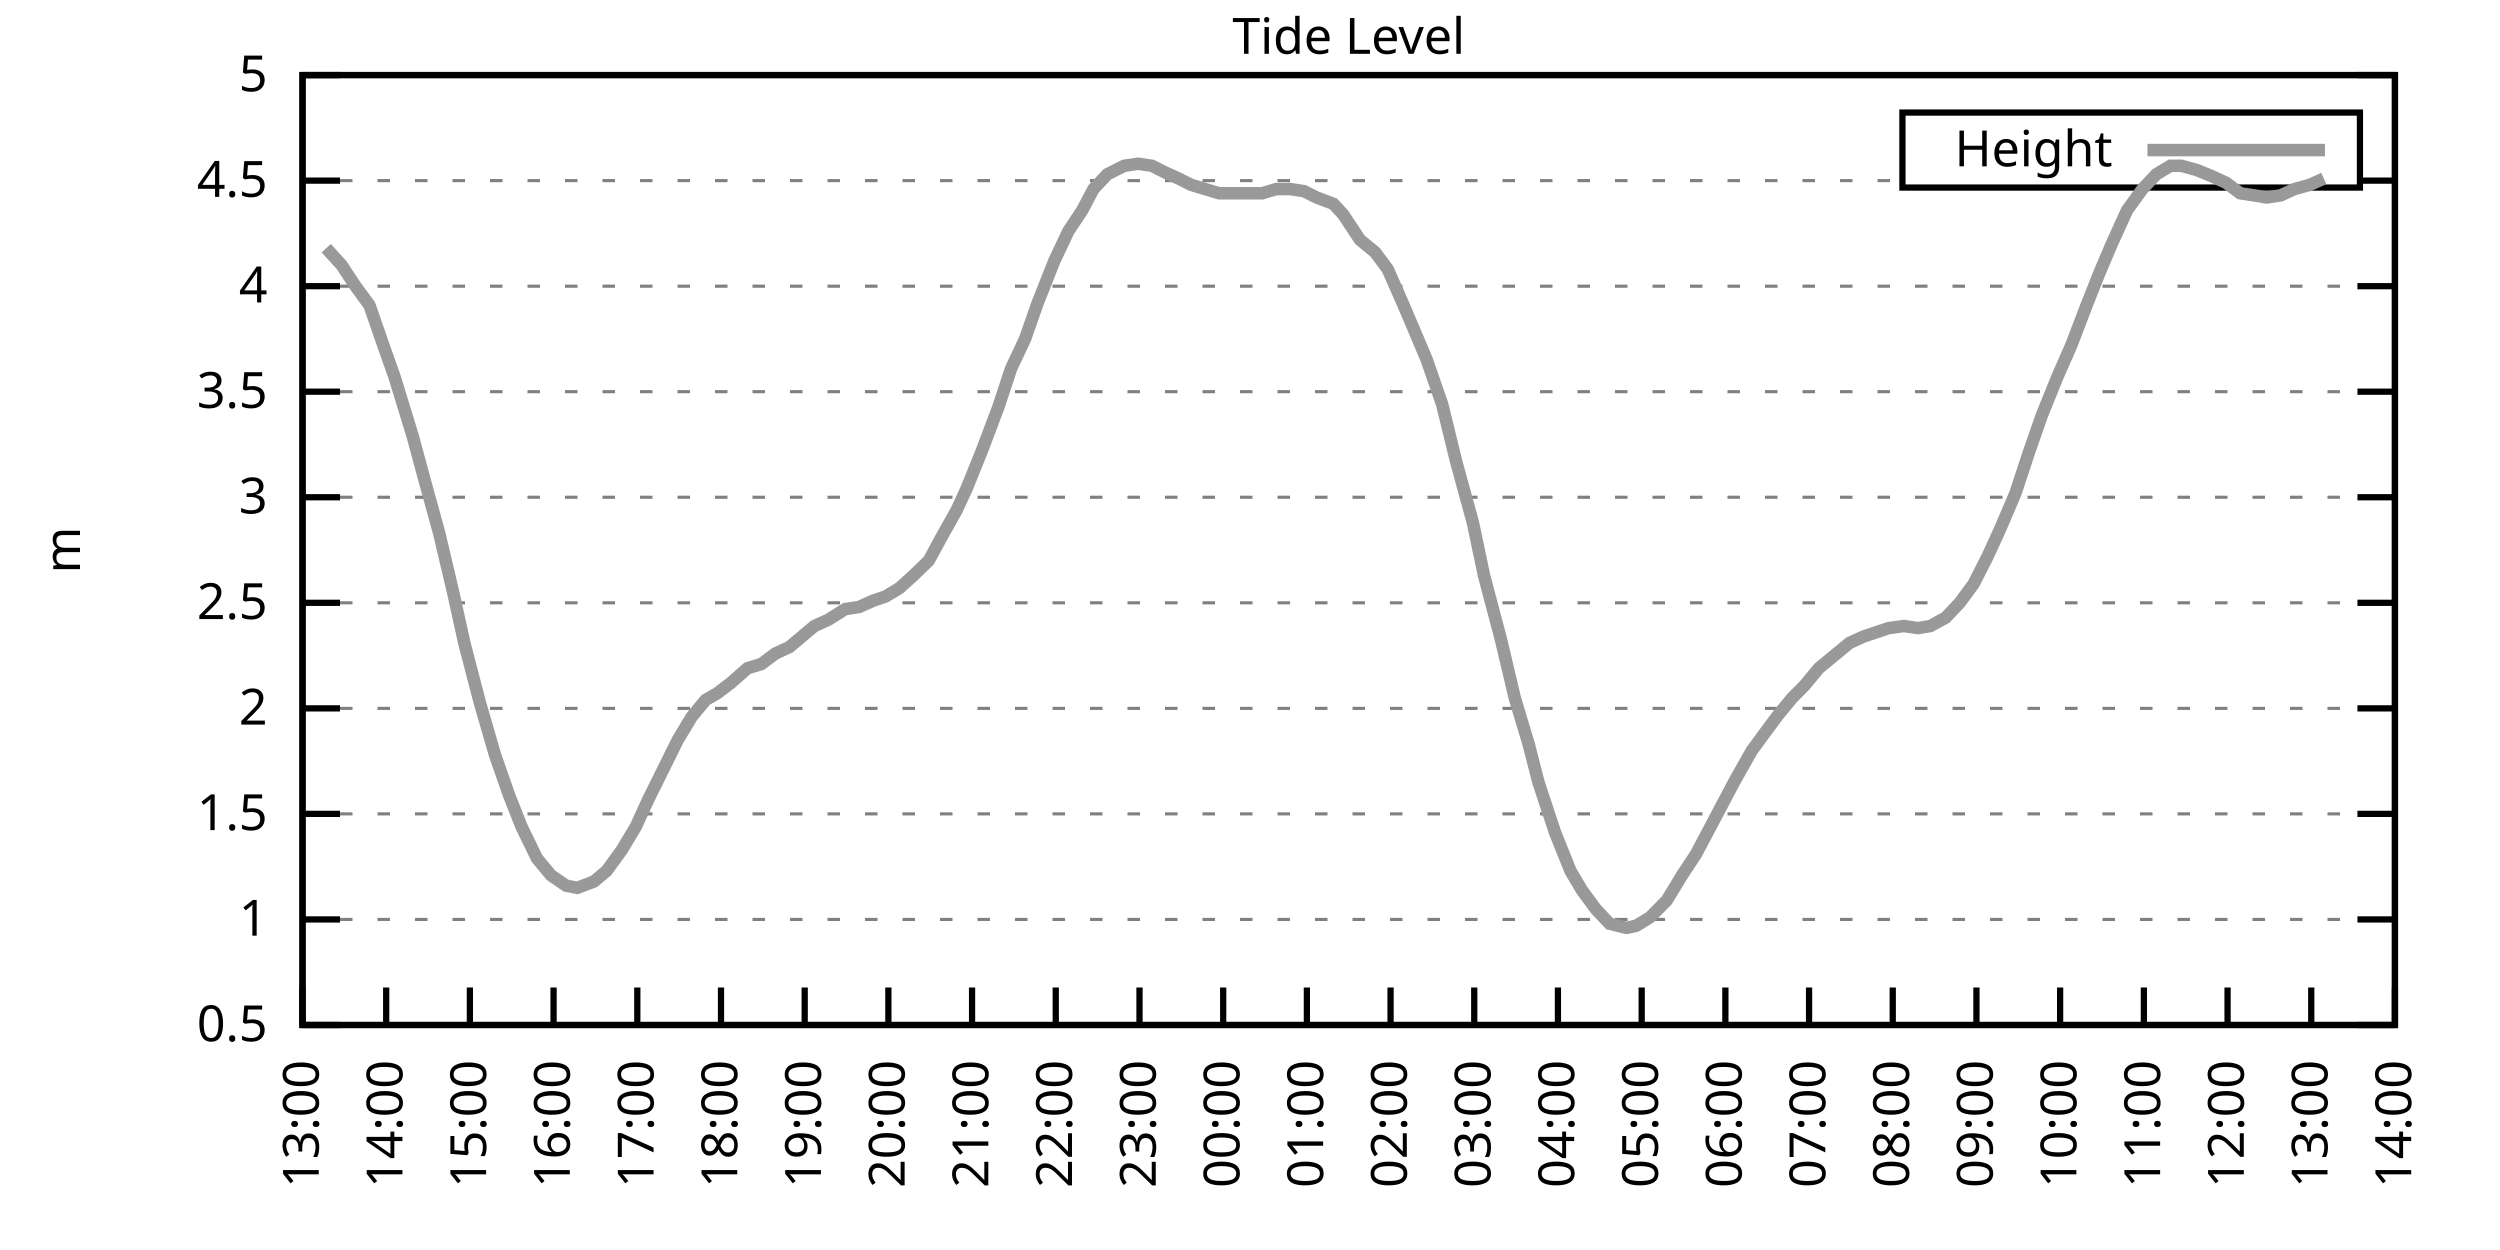
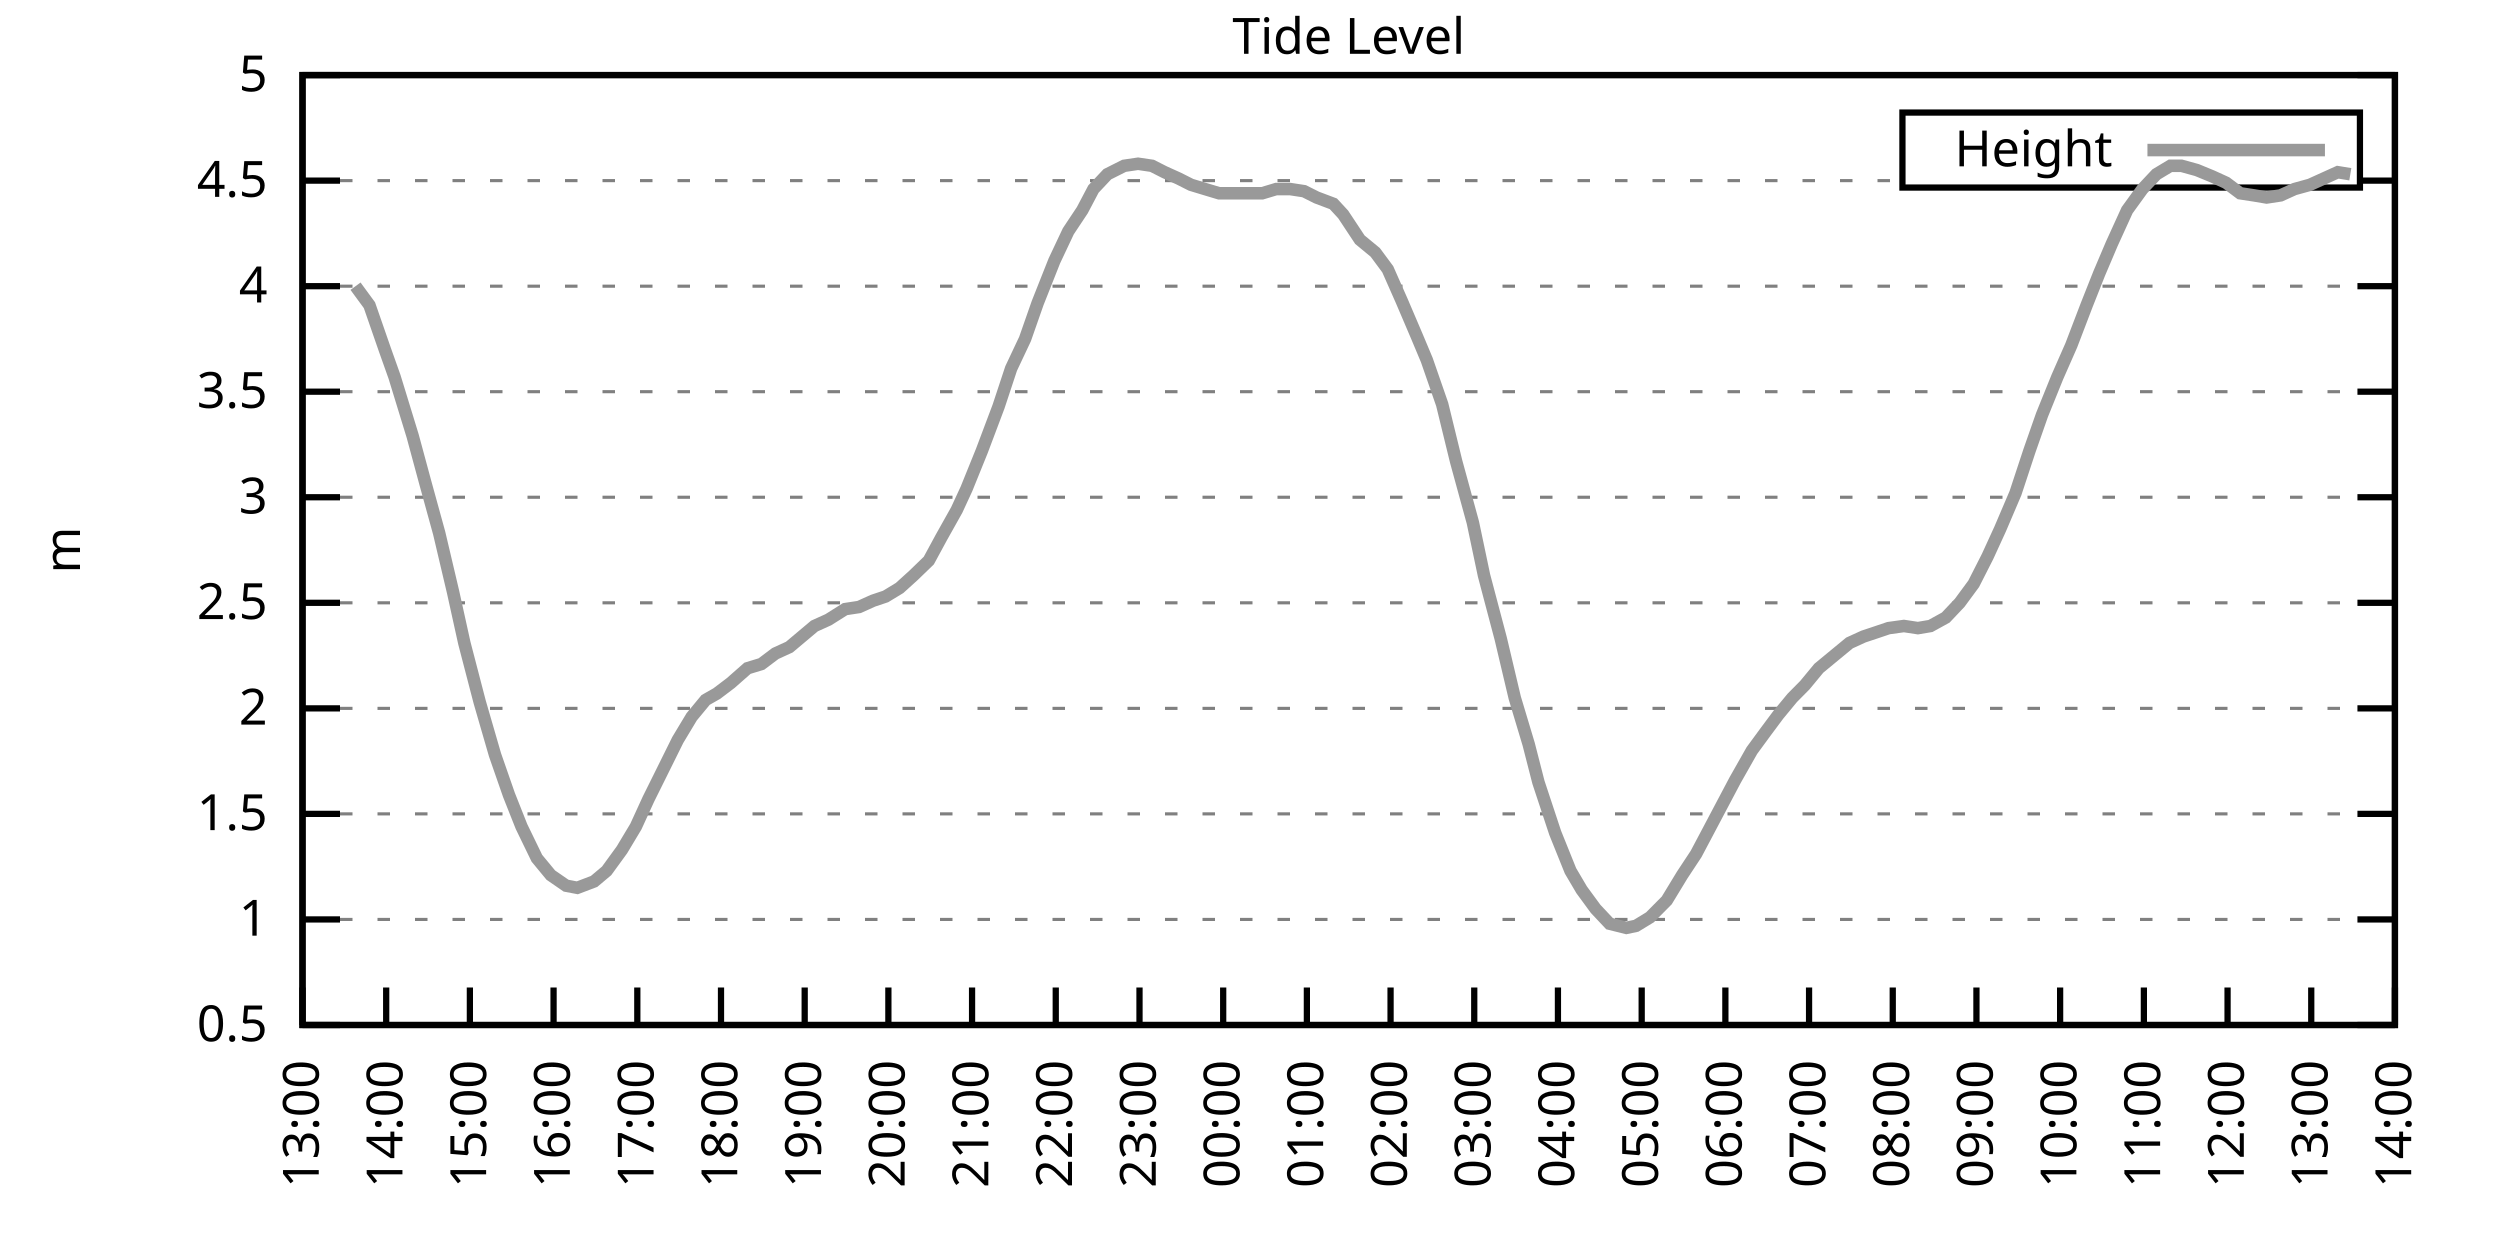
<svg xmlns="http://www.w3.org/2000/svg" xmlns:xlink="http://www.w3.org/1999/xlink" width="400" height="200" viewBox="0 0 400 200">
  <g id="gnuplot_canvas">
    <rect x="0" y="0" width="400" height="200" fill="none" />
    <defs>
      <circle id="gpDot" r="0.5" stroke-width="0.5" stroke="currentColor" />
      <path id="gpPt0" stroke-width="0.333" stroke="currentColor" d="M-1,0 h2 M0,-1 v2" />
      <path id="gpPt1" stroke-width="0.333" stroke="currentColor" d="M-1,-1 L1,1 M1,-1 L-1,1" />
      <path id="gpPt2" stroke-width="0.333" stroke="currentColor" d="M-1,0 L1,0 M0,-1 L0,1 M-1,-1 L1,1 M-1,1 L1,-1" />
      <rect id="gpPt3" stroke-width="0.333" stroke="currentColor" x="-1" y="-1" width="2" height="2" />
      <rect id="gpPt4" stroke-width="0.333" stroke="currentColor" fill="currentColor" x="-1" y="-1" width="2" height="2" />
      <circle id="gpPt5" stroke-width="0.333" stroke="currentColor" cx="0" cy="0" r="1" />
      <use xlink:href="#gpPt5" id="gpPt6" fill="currentColor" stroke="none" />
      <path id="gpPt7" stroke-width="0.333" stroke="currentColor" d="M0,-1.33 L-1.33,0.67 L1.33,0.67 z" />
      <use xlink:href="#gpPt7" id="gpPt8" fill="currentColor" stroke="none" />
      <use xlink:href="#gpPt7" id="gpPt9" stroke="currentColor" transform="rotate(180)" />
      <use xlink:href="#gpPt9" id="gpPt10" fill="currentColor" stroke="none" />
      <use xlink:href="#gpPt3" id="gpPt11" stroke="currentColor" transform="rotate(45)" />
      <use xlink:href="#gpPt11" id="gpPt12" fill="currentColor" stroke="none" />
      <path id="gpPt13" stroke-width="0.333" stroke="currentColor" d="M0,1.330 L1.265,0.411 L0.782,-1.067 L-0.782,-1.076 L-1.265,0.411 z" />
      <use xlink:href="#gpPt13" id="gpPt14" fill="currentColor" stroke="none" />
      <filter id="textbox" filterUnits="objectBoundingBox" x="0" y="0" height="1" width="1">
        <feFlood flood-color="white" flood-opacity="1" result="bgnd" />
        <feComposite in="SourceGraphic" in2="bgnd" operator="atop" />
      </filter>
      <filter id="greybox" filterUnits="objectBoundingBox" x="0" y="0" height="1" width="1">
        <feFlood flood-color="lightgrey" flood-opacity="1" result="grey" />
        <feComposite in="SourceGraphic" in2="grey" operator="atop" />
      </filter>
    </defs>
    <g fill="none" color="white" stroke="currentColor" stroke-width="1.00" stroke-linecap="butt" stroke-linejoin="miter">
</g>
    <g fill="none" color="black" stroke="currentColor" stroke-width="1.00" stroke-linecap="butt" stroke-linejoin="miter">
      <g stroke="none" shape-rendering="crispEdges">
        <polygon fill="rgb(255, 255, 255)" points="48.40,164.00 383.18,164.00 383.18,12.02 48.40,12.02 " />
      </g>
    </g>
    <g fill="none" color="black" stroke="currentColor" stroke-width="1.00" stroke-linecap="butt" stroke-linejoin="miter">
</g>
    <g fill="none" color="black" stroke="black" stroke-width="0.50" stroke-linecap="butt" stroke-linejoin="miter">
</g>
    <g fill="none" color="gray" stroke="currentColor" stroke-width="0.50" stroke-linecap="butt" stroke-linejoin="miter">
      <path stroke="gray" stroke-dasharray="2,4" class="gridline" d="M48.40,164.00 L383.19,164.00  " />
    </g>
    <g fill="none" color="gray" stroke="gray" stroke-width="1.00" stroke-linecap="butt" stroke-linejoin="miter">
</g>
    <g fill="none" color="black" stroke="currentColor" stroke-width="1.00" stroke-linecap="butt" stroke-linejoin="miter">
      <path stroke="black" d="M48.40,164.00 L54.40,164.00 M383.19,164.00 L377.19,164.00  " />
      <g transform="translate(42.80,166.60)" stroke="none" fill="black" font-family="Sans" font-size="8.00" text-anchor="end">
        <text>
          <tspan font-family="Sans"> 0.5</tspan>
        </text>
      </g>
    </g>
    <g fill="none" color="black" stroke="currentColor" stroke-width="1.00" stroke-linecap="butt" stroke-linejoin="miter">
</g>
    <g fill="none" color="black" stroke="black" stroke-width="0.50" stroke-linecap="butt" stroke-linejoin="miter">
</g>
    <g fill="none" color="gray" stroke="currentColor" stroke-width="0.50" stroke-linecap="butt" stroke-linejoin="miter">
      <path stroke="gray" stroke-dasharray="2,4" class="gridline" d="M48.40,147.11 L383.19,147.11  " />
    </g>
    <g fill="none" color="gray" stroke="gray" stroke-width="1.00" stroke-linecap="butt" stroke-linejoin="miter">
</g>
    <g fill="none" color="black" stroke="currentColor" stroke-width="1.00" stroke-linecap="butt" stroke-linejoin="miter">
      <path stroke="black" d="M48.40,147.11 L54.40,147.11 M383.19,147.11 L377.19,147.11  " />
      <g transform="translate(42.80,149.71)" stroke="none" fill="black" font-family="Sans" font-size="8.00" text-anchor="end">
        <text>
          <tspan font-family="Sans"> 1</tspan>
        </text>
      </g>
    </g>
    <g fill="none" color="black" stroke="currentColor" stroke-width="1.00" stroke-linecap="butt" stroke-linejoin="miter">
</g>
    <g fill="none" color="black" stroke="black" stroke-width="0.50" stroke-linecap="butt" stroke-linejoin="miter">
</g>
    <g fill="none" color="gray" stroke="currentColor" stroke-width="0.50" stroke-linecap="butt" stroke-linejoin="miter">
      <path stroke="gray" stroke-dasharray="2,4" class="gridline" d="M48.40,130.22 L383.19,130.22  " />
    </g>
    <g fill="none" color="gray" stroke="gray" stroke-width="1.00" stroke-linecap="butt" stroke-linejoin="miter">
</g>
    <g fill="none" color="black" stroke="currentColor" stroke-width="1.00" stroke-linecap="butt" stroke-linejoin="miter">
      <path stroke="black" d="M48.40,130.22 L54.40,130.22 M383.19,130.22 L377.19,130.22  " />
      <g transform="translate(42.80,132.82)" stroke="none" fill="black" font-family="Sans" font-size="8.00" text-anchor="end">
        <text>
          <tspan font-family="Sans"> 1.5</tspan>
        </text>
      </g>
    </g>
    <g fill="none" color="black" stroke="currentColor" stroke-width="1.00" stroke-linecap="butt" stroke-linejoin="miter">
</g>
    <g fill="none" color="black" stroke="black" stroke-width="0.50" stroke-linecap="butt" stroke-linejoin="miter">
</g>
    <g fill="none" color="gray" stroke="currentColor" stroke-width="0.50" stroke-linecap="butt" stroke-linejoin="miter">
      <path stroke="gray" stroke-dasharray="2,4" class="gridline" d="M48.40,113.34 L383.19,113.34  " />
    </g>
    <g fill="none" color="gray" stroke="gray" stroke-width="1.00" stroke-linecap="butt" stroke-linejoin="miter">
</g>
    <g fill="none" color="black" stroke="currentColor" stroke-width="1.00" stroke-linecap="butt" stroke-linejoin="miter">
      <path stroke="black" d="M48.40,113.34 L54.40,113.34 M383.19,113.34 L377.19,113.34  " />
      <g transform="translate(42.80,115.94)" stroke="none" fill="black" font-family="Sans" font-size="8.00" text-anchor="end">
        <text>
          <tspan font-family="Sans"> 2</tspan>
        </text>
      </g>
    </g>
    <g fill="none" color="black" stroke="currentColor" stroke-width="1.00" stroke-linecap="butt" stroke-linejoin="miter">
</g>
    <g fill="none" color="black" stroke="black" stroke-width="0.50" stroke-linecap="butt" stroke-linejoin="miter">
</g>
    <g fill="none" color="gray" stroke="currentColor" stroke-width="0.50" stroke-linecap="butt" stroke-linejoin="miter">
      <path stroke="gray" stroke-dasharray="2,4" class="gridline" d="M48.40,96.45 L383.19,96.45  " />
    </g>
    <g fill="none" color="gray" stroke="gray" stroke-width="1.00" stroke-linecap="butt" stroke-linejoin="miter">
</g>
    <g fill="none" color="black" stroke="currentColor" stroke-width="1.00" stroke-linecap="butt" stroke-linejoin="miter">
      <path stroke="black" d="M48.40,96.45 L54.40,96.45 M383.19,96.45 L377.19,96.45  " />
      <g transform="translate(42.80,99.05)" stroke="none" fill="black" font-family="Sans" font-size="8.00" text-anchor="end">
        <text>
          <tspan font-family="Sans"> 2.5</tspan>
        </text>
      </g>
    </g>
    <g fill="none" color="black" stroke="currentColor" stroke-width="1.00" stroke-linecap="butt" stroke-linejoin="miter">
</g>
    <g fill="none" color="black" stroke="black" stroke-width="0.50" stroke-linecap="butt" stroke-linejoin="miter">
</g>
    <g fill="none" color="gray" stroke="currentColor" stroke-width="0.50" stroke-linecap="butt" stroke-linejoin="miter">
      <path stroke="gray" stroke-dasharray="2,4" class="gridline" d="M48.40,79.56 L383.19,79.56  " />
    </g>
    <g fill="none" color="gray" stroke="gray" stroke-width="1.00" stroke-linecap="butt" stroke-linejoin="miter">
</g>
    <g fill="none" color="black" stroke="currentColor" stroke-width="1.00" stroke-linecap="butt" stroke-linejoin="miter">
      <path stroke="black" d="M48.40,79.56 L54.40,79.56 M383.19,79.56 L377.19,79.56  " />
      <g transform="translate(42.80,82.16)" stroke="none" fill="black" font-family="Sans" font-size="8.00" text-anchor="end">
        <text>
          <tspan font-family="Sans"> 3</tspan>
        </text>
      </g>
    </g>
    <g fill="none" color="black" stroke="currentColor" stroke-width="1.00" stroke-linecap="butt" stroke-linejoin="miter">
</g>
    <g fill="none" color="black" stroke="black" stroke-width="0.50" stroke-linecap="butt" stroke-linejoin="miter">
</g>
    <g fill="none" color="gray" stroke="currentColor" stroke-width="0.50" stroke-linecap="butt" stroke-linejoin="miter">
      <path stroke="gray" stroke-dasharray="2,4" class="gridline" d="M48.40,62.67 L383.19,62.67  " />
    </g>
    <g fill="none" color="gray" stroke="gray" stroke-width="1.00" stroke-linecap="butt" stroke-linejoin="miter">
</g>
    <g fill="none" color="black" stroke="currentColor" stroke-width="1.00" stroke-linecap="butt" stroke-linejoin="miter">
      <path stroke="black" d="M48.40,62.67 L54.40,62.67 M383.19,62.67 L377.19,62.67  " />
      <g transform="translate(42.80,65.27)" stroke="none" fill="black" font-family="Sans" font-size="8.00" text-anchor="end">
        <text>
          <tspan font-family="Sans"> 3.5</tspan>
        </text>
      </g>
    </g>
    <g fill="none" color="black" stroke="currentColor" stroke-width="1.00" stroke-linecap="butt" stroke-linejoin="miter">
</g>
    <g fill="none" color="black" stroke="black" stroke-width="0.50" stroke-linecap="butt" stroke-linejoin="miter">
</g>
    <g fill="none" color="gray" stroke="currentColor" stroke-width="0.50" stroke-linecap="butt" stroke-linejoin="miter">
      <path stroke="gray" stroke-dasharray="2,4" class="gridline" d="M48.40,45.79 L383.19,45.79  " />
    </g>
    <g fill="none" color="gray" stroke="gray" stroke-width="1.00" stroke-linecap="butt" stroke-linejoin="miter">
</g>
    <g fill="none" color="black" stroke="currentColor" stroke-width="1.00" stroke-linecap="butt" stroke-linejoin="miter">
      <path stroke="black" d="M48.40,45.79 L54.40,45.79 M383.19,45.79 L377.19,45.79  " />
      <g transform="translate(42.80,48.39)" stroke="none" fill="black" font-family="Sans" font-size="8.00" text-anchor="end">
        <text>
          <tspan font-family="Sans"> 4</tspan>
        </text>
      </g>
    </g>
    <g fill="none" color="black" stroke="currentColor" stroke-width="1.00" stroke-linecap="butt" stroke-linejoin="miter">
</g>
    <g fill="none" color="black" stroke="black" stroke-width="0.50" stroke-linecap="butt" stroke-linejoin="miter">
</g>
    <g fill="none" color="gray" stroke="currentColor" stroke-width="0.50" stroke-linecap="butt" stroke-linejoin="miter">
      <path stroke="gray" stroke-dasharray="2,4" class="gridline" d="M48.40,28.90 L304.39,28.90 M377.59,28.90 L383.19,28.90  " />
    </g>
    <g fill="none" color="gray" stroke="gray" stroke-width="1.00" stroke-linecap="butt" stroke-linejoin="miter">
</g>
    <g fill="none" color="black" stroke="currentColor" stroke-width="1.00" stroke-linecap="butt" stroke-linejoin="miter">
      <path stroke="black" d="M48.40,28.90 L54.40,28.90 M383.19,28.90 L377.19,28.90  " />
      <g transform="translate(42.80,31.50)" stroke="none" fill="black" font-family="Sans" font-size="8.00" text-anchor="end">
        <text>
          <tspan font-family="Sans"> 4.5</tspan>
        </text>
      </g>
    </g>
    <g fill="none" color="black" stroke="currentColor" stroke-width="1.00" stroke-linecap="butt" stroke-linejoin="miter">
</g>
    <g fill="none" color="black" stroke="black" stroke-width="0.50" stroke-linecap="butt" stroke-linejoin="miter">
</g>
    <g fill="none" color="gray" stroke="currentColor" stroke-width="0.50" stroke-linecap="butt" stroke-linejoin="miter">
      <path stroke="gray" stroke-dasharray="2,4" class="gridline" d="M48.40,12.01 L383.19,12.01  " />
    </g>
    <g fill="none" color="gray" stroke="gray" stroke-width="1.00" stroke-linecap="butt" stroke-linejoin="miter">
</g>
    <g fill="none" color="black" stroke="currentColor" stroke-width="1.00" stroke-linecap="butt" stroke-linejoin="miter">
      <path stroke="black" d="M48.40,12.01 L54.40,12.01 M383.19,12.01 L377.19,12.01  " />
      <g transform="translate(42.80,14.61)" stroke="none" fill="black" font-family="Sans" font-size="8.00" text-anchor="end">
        <text>
          <tspan font-family="Sans"> 5</tspan>
        </text>
      </g>
    </g>
    <g fill="none" color="black" stroke="currentColor" stroke-width="1.00" stroke-linecap="butt" stroke-linejoin="miter">
      <path stroke="black" d="M48.40,164.00 L48.40,158.00  " />
      <g transform="translate(51.00,169.60) rotate(270.00)" stroke="none" fill="black" font-family="Sans" font-size="8.00" text-anchor="end">
        <text>
          <tspan font-family="Sans">13:00</tspan>
        </text>
      </g>
    </g>
    <g fill="none" color="black" stroke="currentColor" stroke-width="1.00" stroke-linecap="butt" stroke-linejoin="miter">
      <path stroke="black" d="M61.79,164.00 L61.79,158.00  " />
      <g transform="translate(64.39,169.60) rotate(270.00)" stroke="none" fill="black" font-family="Sans" font-size="8.00" text-anchor="end">
        <text>
          <tspan font-family="Sans">14:00</tspan>
        </text>
      </g>
    </g>
    <g fill="none" color="black" stroke="currentColor" stroke-width="1.00" stroke-linecap="butt" stroke-linejoin="miter">
      <path stroke="black" d="M75.18,164.00 L75.18,158.00  " />
      <g transform="translate(77.78,169.60) rotate(270.00)" stroke="none" fill="black" font-family="Sans" font-size="8.00" text-anchor="end">
        <text>
          <tspan font-family="Sans">15:00</tspan>
        </text>
      </g>
    </g>
    <g fill="none" color="black" stroke="currentColor" stroke-width="1.00" stroke-linecap="butt" stroke-linejoin="miter">
      <path stroke="black" d="M88.57,164.00 L88.57,158.00  " />
      <g transform="translate(91.17,169.60) rotate(270.00)" stroke="none" fill="black" font-family="Sans" font-size="8.00" text-anchor="end">
        <text>
          <tspan font-family="Sans">16:00</tspan>
        </text>
      </g>
    </g>
    <g fill="none" color="black" stroke="currentColor" stroke-width="1.00" stroke-linecap="butt" stroke-linejoin="miter">
      <path stroke="black" d="M101.97,164.00 L101.97,158.00  " />
      <g transform="translate(104.57,169.60) rotate(270.00)" stroke="none" fill="black" font-family="Sans" font-size="8.00" text-anchor="end">
        <text>
          <tspan font-family="Sans">17:00</tspan>
        </text>
      </g>
    </g>
    <g fill="none" color="black" stroke="currentColor" stroke-width="1.00" stroke-linecap="butt" stroke-linejoin="miter">
      <path stroke="black" d="M115.36,164.00 L115.36,158.00  " />
      <g transform="translate(117.96,169.60) rotate(270.00)" stroke="none" fill="black" font-family="Sans" font-size="8.00" text-anchor="end">
        <text>
          <tspan font-family="Sans">18:00</tspan>
        </text>
      </g>
    </g>
    <g fill="none" color="black" stroke="currentColor" stroke-width="1.00" stroke-linecap="butt" stroke-linejoin="miter">
      <path stroke="black" d="M128.75,164.00 L128.75,158.00  " />
      <g transform="translate(131.35,169.60) rotate(270.00)" stroke="none" fill="black" font-family="Sans" font-size="8.00" text-anchor="end">
        <text>
          <tspan font-family="Sans">19:00</tspan>
        </text>
      </g>
    </g>
    <g fill="none" color="black" stroke="currentColor" stroke-width="1.00" stroke-linecap="butt" stroke-linejoin="miter">
      <path stroke="black" d="M142.14,164.00 L142.14,158.00  " />
      <g transform="translate(144.74,169.60) rotate(270.00)" stroke="none" fill="black" font-family="Sans" font-size="8.00" text-anchor="end">
        <text>
          <tspan font-family="Sans">20:00</tspan>
        </text>
      </g>
    </g>
    <g fill="none" color="black" stroke="currentColor" stroke-width="1.00" stroke-linecap="butt" stroke-linejoin="miter">
      <path stroke="black" d="M155.53,164.00 L155.53,158.00  " />
      <g transform="translate(158.13,169.60) rotate(270.00)" stroke="none" fill="black" font-family="Sans" font-size="8.00" text-anchor="end">
        <text>
          <tspan font-family="Sans">21:00</tspan>
        </text>
      </g>
    </g>
    <g fill="none" color="black" stroke="currentColor" stroke-width="1.00" stroke-linecap="butt" stroke-linejoin="miter">
      <path stroke="black" d="M168.92,164.00 L168.92,158.00  " />
      <g transform="translate(171.52,169.60) rotate(270.00)" stroke="none" fill="black" font-family="Sans" font-size="8.00" text-anchor="end">
        <text>
          <tspan font-family="Sans">22:00</tspan>
        </text>
      </g>
    </g>
    <g fill="none" color="black" stroke="currentColor" stroke-width="1.00" stroke-linecap="butt" stroke-linejoin="miter">
      <path stroke="black" d="M182.32,164.00 L182.32,158.00  " />
      <g transform="translate(184.92,169.60) rotate(270.00)" stroke="none" fill="black" font-family="Sans" font-size="8.00" text-anchor="end">
        <text>
          <tspan font-family="Sans">23:00</tspan>
        </text>
      </g>
    </g>
    <g fill="none" color="black" stroke="currentColor" stroke-width="1.00" stroke-linecap="butt" stroke-linejoin="miter">
      <path stroke="black" d="M195.71,164.00 L195.71,158.00  " />
      <g transform="translate(198.31,169.60) rotate(270.00)" stroke="none" fill="black" font-family="Sans" font-size="8.00" text-anchor="end">
        <text>
          <tspan font-family="Sans">00:00</tspan>
        </text>
      </g>
    </g>
    <g fill="none" color="black" stroke="currentColor" stroke-width="1.00" stroke-linecap="butt" stroke-linejoin="miter">
      <path stroke="black" d="M209.10,164.00 L209.10,158.00  " />
      <g transform="translate(211.70,169.60) rotate(270.00)" stroke="none" fill="black" font-family="Sans" font-size="8.00" text-anchor="end">
        <text>
          <tspan font-family="Sans">01:00</tspan>
        </text>
      </g>
    </g>
    <g fill="none" color="black" stroke="currentColor" stroke-width="1.00" stroke-linecap="butt" stroke-linejoin="miter">
      <path stroke="black" d="M222.49,164.00 L222.49,158.00  " />
      <g transform="translate(225.09,169.60) rotate(270.00)" stroke="none" fill="black" font-family="Sans" font-size="8.00" text-anchor="end">
        <text>
          <tspan font-family="Sans">02:00</tspan>
        </text>
      </g>
    </g>
    <g fill="none" color="black" stroke="currentColor" stroke-width="1.00" stroke-linecap="butt" stroke-linejoin="miter">
      <path stroke="black" d="M235.88,164.00 L235.88,158.00  " />
      <g transform="translate(238.48,169.60) rotate(270.00)" stroke="none" fill="black" font-family="Sans" font-size="8.00" text-anchor="end">
        <text>
          <tspan font-family="Sans">03:00</tspan>
        </text>
      </g>
    </g>
    <g fill="none" color="black" stroke="currentColor" stroke-width="1.00" stroke-linecap="butt" stroke-linejoin="miter">
      <path stroke="black" d="M249.27,164.00 L249.27,158.00  " />
      <g transform="translate(251.87,169.60) rotate(270.00)" stroke="none" fill="black" font-family="Sans" font-size="8.00" text-anchor="end">
        <text>
          <tspan font-family="Sans">04:00</tspan>
        </text>
      </g>
    </g>
    <g fill="none" color="black" stroke="currentColor" stroke-width="1.00" stroke-linecap="butt" stroke-linejoin="miter">
      <path stroke="black" d="M262.67,164.00 L262.67,158.00  " />
      <g transform="translate(265.27,169.60) rotate(270.00)" stroke="none" fill="black" font-family="Sans" font-size="8.00" text-anchor="end">
        <text>
          <tspan font-family="Sans">05:00</tspan>
        </text>
      </g>
    </g>
    <g fill="none" color="black" stroke="currentColor" stroke-width="1.00" stroke-linecap="butt" stroke-linejoin="miter">
      <path stroke="black" d="M276.06,164.00 L276.06,158.00  " />
      <g transform="translate(278.66,169.60) rotate(270.00)" stroke="none" fill="black" font-family="Sans" font-size="8.00" text-anchor="end">
        <text>
          <tspan font-family="Sans">06:00</tspan>
        </text>
      </g>
    </g>
    <g fill="none" color="black" stroke="currentColor" stroke-width="1.00" stroke-linecap="butt" stroke-linejoin="miter">
      <path stroke="black" d="M289.45,164.00 L289.45,158.00  " />
      <g transform="translate(292.05,169.60) rotate(270.00)" stroke="none" fill="black" font-family="Sans" font-size="8.00" text-anchor="end">
        <text>
          <tspan font-family="Sans">07:00</tspan>
        </text>
      </g>
    </g>
    <g fill="none" color="black" stroke="currentColor" stroke-width="1.00" stroke-linecap="butt" stroke-linejoin="miter">
      <path stroke="black" d="M302.84,164.00 L302.84,158.00  " />
      <g transform="translate(305.44,169.60) rotate(270.00)" stroke="none" fill="black" font-family="Sans" font-size="8.00" text-anchor="end">
        <text>
          <tspan font-family="Sans">08:00</tspan>
        </text>
      </g>
    </g>
    <g fill="none" color="black" stroke="currentColor" stroke-width="1.00" stroke-linecap="butt" stroke-linejoin="miter">
      <path stroke="black" d="M316.23,164.00 L316.23,158.00  " />
      <g transform="translate(318.83,169.60) rotate(270.00)" stroke="none" fill="black" font-family="Sans" font-size="8.00" text-anchor="end">
        <text>
          <tspan font-family="Sans">09:00</tspan>
        </text>
      </g>
    </g>
    <g fill="none" color="black" stroke="currentColor" stroke-width="1.00" stroke-linecap="butt" stroke-linejoin="miter">
      <path stroke="black" d="M329.62,164.00 L329.62,158.00  " />
      <g transform="translate(332.22,169.60) rotate(270.00)" stroke="none" fill="black" font-family="Sans" font-size="8.00" text-anchor="end">
        <text>
          <tspan font-family="Sans">10:00</tspan>
        </text>
      </g>
    </g>
    <g fill="none" color="black" stroke="currentColor" stroke-width="1.00" stroke-linecap="butt" stroke-linejoin="miter">
      <path stroke="black" d="M343.02,164.00 L343.02,158.00  " />
      <g transform="translate(345.62,169.60) rotate(270.00)" stroke="none" fill="black" font-family="Sans" font-size="8.00" text-anchor="end">
        <text>
          <tspan font-family="Sans">11:00</tspan>
        </text>
      </g>
    </g>
    <g fill="none" color="black" stroke="currentColor" stroke-width="1.00" stroke-linecap="butt" stroke-linejoin="miter">
      <path stroke="black" d="M356.41,164.00 L356.41,158.00  " />
      <g transform="translate(359.01,169.60) rotate(270.00)" stroke="none" fill="black" font-family="Sans" font-size="8.00" text-anchor="end">
        <text>
          <tspan font-family="Sans">12:00</tspan>
        </text>
      </g>
    </g>
    <g fill="none" color="black" stroke="currentColor" stroke-width="1.00" stroke-linecap="butt" stroke-linejoin="miter">
      <path stroke="black" d="M369.80,164.00 L369.80,158.00  " />
      <g transform="translate(372.40,169.60) rotate(270.00)" stroke="none" fill="black" font-family="Sans" font-size="8.00" text-anchor="end">
        <text>
          <tspan font-family="Sans">13:00</tspan>
        </text>
      </g>
    </g>
    <g fill="none" color="black" stroke="currentColor" stroke-width="1.00" stroke-linecap="butt" stroke-linejoin="miter">
      <path stroke="black" d="M383.19,164.00 L383.19,158.00  " />
      <g transform="translate(385.79,169.60) rotate(270.00)" stroke="none" fill="black" font-family="Sans" font-size="8.00" text-anchor="end">
        <text>
          <tspan font-family="Sans">14:00</tspan>
        </text>
      </g>
    </g>
    <g fill="none" color="black" stroke="currentColor" stroke-width="1.00" stroke-linecap="butt" stroke-linejoin="miter">
</g>
    <g fill="none" color="black" stroke="currentColor" stroke-width="1.00" stroke-linecap="butt" stroke-linejoin="miter">
      <path stroke="black" d="M48.40,12.01 L48.40,164.00 L383.19,164.00 L383.19,12.01 L48.40,12.01 Z  " />
    </g>
    <g fill="none" color="black" stroke="currentColor" stroke-width="1.00" stroke-linecap="butt" stroke-linejoin="miter">
</g>
    <g fill="none" color="black" stroke="currentColor" stroke-width="1.00" stroke-linecap="butt" stroke-linejoin="miter">
      <path stroke="black" d="M304.39,30.01 L304.39,18.01 L377.59,18.01 L377.59,30.01 L304.39,30.01 Z  " />
    </g>
    <g id="Tide_level_plot_1">
      <g fill="none" color="white" stroke="black" stroke-width="2.00" stroke-linecap="butt" stroke-linejoin="miter">
</g>
      <g fill="none" color="black" stroke="currentColor" stroke-width="2.00" stroke-linecap="butt" stroke-linejoin="miter">
        <g transform="translate(337.99,26.61)" stroke="none" fill="black" font-family="Sans" font-size="8.00" text-anchor="end">
          <text>
            <tspan font-family="Sans">Height</tspan>
          </text>
        </g>
      </g>
      <g fill="none" color="black" stroke="currentColor" stroke-width="2.00" stroke-linecap="butt" stroke-linejoin="miter">
-         <path stroke="rgb(153, 153, 153)" d="M343.59,24.01 L371.99,24.01 M52.19,39.71 L54.65,42.41 L56.88,45.79 L59.11,48.83 L61.57,55.92 L63.13,60.31   L66.03,69.77 L68.04,77.20 L70.27,85.30 L72.50,94.76 L74.29,102.87 L76.75,112.32 L79.20,120.77 L81.43,127.18   L83.44,132.25 L85.90,137.32 L88.13,140.02 L90.58,141.71 L92.37,142.05 L95.05,141.03 L97.06,139.34 L99.51,135.97   L101.74,132.25 L103.75,127.86 L105.76,123.81 L108.44,118.40 L110.67,114.69 L112.90,111.99 L114.69,110.97 L116.92,109.28   L119.60,106.92 L121.83,106.24 L124.06,104.56 L126.29,103.54 L128.30,101.85 L130.31,100.16 L132.54,99.15 L135.22,97.46   L137.45,97.12 L139.69,96.11 L141.69,95.44 L143.93,94.08 L146.16,92.06 L148.61,89.69 L150.62,85.98 L153.08,81.59   L154.64,78.21 L157.10,72.13 L159.77,65.04 L161.78,58.96 L164.01,54.23 L166.02,48.49 L168.70,41.73 L170.93,37.00   L173.17,33.63 L174.95,30.25 L177.18,27.88 L179.86,26.53 L182.09,26.20 L184.32,26.53 L186.33,27.55 L188.57,28.56   L190.57,29.57 L192.81,30.25 L195.04,30.92 L197.49,30.92 L199.73,30.92 L201.96,30.92 L204.19,30.25 L206.42,30.25   L208.65,30.59 L210.66,31.60 L213.34,32.61 L214.90,34.30 L217.58,38.35 L220.04,40.38 L222.04,43.08 L224.28,48.15   L226.73,53.89 L228.29,57.61 L230.75,64.70 L232.98,73.82 L235.66,83.61 L237.44,92.06 L240.12,102.19 L242.36,111.65   L244.59,119.08 L246.15,125.16 L248.83,133.26 L251.28,139.34 L253.07,142.38 L255.30,145.42 L257.53,147.79 L260.21,148.46   L261.77,148.13 L264.00,146.77 L266.68,144.07 L269.14,140.02 L271.37,136.64 L273.16,133.26 L274.94,129.89 L277.62,124.82   L280.30,120.09 L282.53,117.05 L284.54,114.35 L286.77,111.65 L288.78,109.62 L291.01,106.92 L293.47,104.89 L295.92,102.87   L298.15,101.85 L300.16,101.18 L302.17,100.50 L304.63,100.16 L306.86,100.50 L308.87,100.16 L311.32,98.81 L313.55,96.45   L315.79,93.41 L318.02,89.02 L320.03,84.63 L322.48,78.89 L324.71,72.13 L326.72,66.39 L329.18,60.31 L331.41,55.24   L333.86,48.83 L335.87,43.76 L337.88,39.03 L340.34,33.63 L342.79,30.25 L345.02,27.88 L347.26,26.53 L349.04,26.53   L351.50,27.21 L353.95,28.22 L356.18,29.24 L358.42,30.92 L360.65,31.26 L362.66,31.60 L364.89,31.26 L367.12,30.25   L369.58,29.57 L371.81,28.56  " />
+         <path stroke="rgb(153, 153, 153)" d="M343.59,24.01 L371.99,24.01 M56.88,45.79 L59.11,48.83 L61.57,55.92 L63.13,60.31 L66.03,69.77 L68.04,77.20   L70.27,85.30 L72.50,94.76 L74.29,102.87 L76.75,112.32 L79.20,120.77 L81.43,127.18 L83.44,132.25 L85.90,137.32   L88.13,140.02 L90.58,141.71 L92.37,142.05 L95.05,141.03 L97.06,139.34 L99.51,135.97 L101.74,132.25 L103.75,127.86   L105.76,123.81 L108.44,118.40 L110.67,114.69 L112.90,111.99 L114.69,110.97 L116.92,109.28 L119.60,106.92 L121.83,106.24   L124.06,104.56 L126.29,103.54 L128.30,101.85 L130.31,100.16 L132.54,99.15 L135.22,97.46 L137.45,97.12 L139.69,96.11   L141.69,95.44 L143.93,94.08 L146.16,92.06 L148.61,89.69 L150.62,85.98 L153.08,81.59 L154.64,78.21 L157.10,72.13   L159.77,65.04 L161.78,58.96 L164.01,54.23 L166.02,48.49 L168.70,41.73 L170.93,37.00 L173.17,33.63 L174.95,30.25   L177.18,27.88 L179.86,26.53 L182.09,26.20 L184.32,26.53 L186.33,27.55 L188.57,28.56 L190.57,29.57 L192.81,30.25   L195.04,30.92 L197.49,30.92 L199.73,30.92 L201.96,30.92 L204.19,30.25 L206.42,30.25 L208.65,30.59 L210.66,31.60   L213.34,32.61 L214.90,34.30 L217.58,38.35 L220.04,40.38 L222.04,43.08 L224.28,48.15 L226.73,53.89 L228.29,57.61   L230.75,64.70 L232.98,73.82 L235.66,83.61 L237.44,92.06 L240.12,102.19 L242.36,111.65 L244.59,119.08 L246.15,125.16   L248.83,133.26 L251.28,139.34 L253.07,142.38 L255.30,145.42 L257.53,147.79 L260.21,148.46 L261.77,148.13 L264.00,146.77   L266.68,144.07 L269.14,140.02 L271.37,136.64 L273.16,133.26 L274.94,129.89 L277.62,124.82 L280.30,120.09 L282.53,117.05   L284.54,114.35 L286.77,111.65 L288.78,109.62 L291.01,106.92 L293.47,104.89 L295.92,102.87 L298.15,101.85 L300.16,101.18   L302.17,100.50 L304.63,100.16 L306.86,100.50 L308.87,100.16 L311.32,98.81 L313.55,96.45 L315.79,93.41 L318.02,89.02   L320.03,84.63 L322.48,78.89 L324.71,72.13 L326.72,66.39 L329.18,60.31 L331.41,55.24 L333.86,48.83 L335.87,43.76   L337.88,39.03 L340.34,33.63 L342.79,30.25 L345.02,27.88 L347.26,26.53 L349.04,26.53 L351.50,27.21 L353.95,28.22   L356.18,29.24 L358.42,30.92 L360.65,31.26 L362.66,31.60 L364.89,31.26 L367.12,30.25 L369.58,29.57 L371.81,28.56   L374.04,27.55 L376.05,27.88  " />
      </g>
    </g>
    <g fill="none" color="black" stroke="currentColor" stroke-width="2.00" stroke-linecap="butt" stroke-linejoin="miter">
</g>
    <g fill="none" color="black" stroke="black" stroke-width="1.00" stroke-linecap="butt" stroke-linejoin="miter">
</g>
    <g fill="none" color="black" stroke="currentColor" stroke-width="1.00" stroke-linecap="butt" stroke-linejoin="miter">
      <path stroke="black" d="M48.40,12.01 L48.40,164.00 L383.19,164.00 L383.19,12.01 L48.40,12.01 Z  " />
      <g transform="translate(12.80,88.01) rotate(270.00)" stroke="none" fill="black" font-family="Sans" font-size="8.00" text-anchor="middle">
        <text>
          <tspan font-family="Sans">m</tspan>
        </text>
      </g>
    </g>
    <g fill="none" color="black" stroke="currentColor" stroke-width="1.00" stroke-linecap="butt" stroke-linejoin="miter">
</g>
    <g fill="none" color="black" stroke="currentColor" stroke-width="1.00" stroke-linecap="butt" stroke-linejoin="miter">
      <g transform="translate(215.79,8.61)" stroke="none" fill="black" font-family="Sans" font-size="8.00" text-anchor="middle">
        <text>
          <tspan font-family="Sans">Tide Level</tspan>
        </text>
      </g>
    </g>
    <g fill="none" color="black" stroke="currentColor" stroke-width="1.00" stroke-linecap="butt" stroke-linejoin="miter">
</g>
  </g>
</svg>
